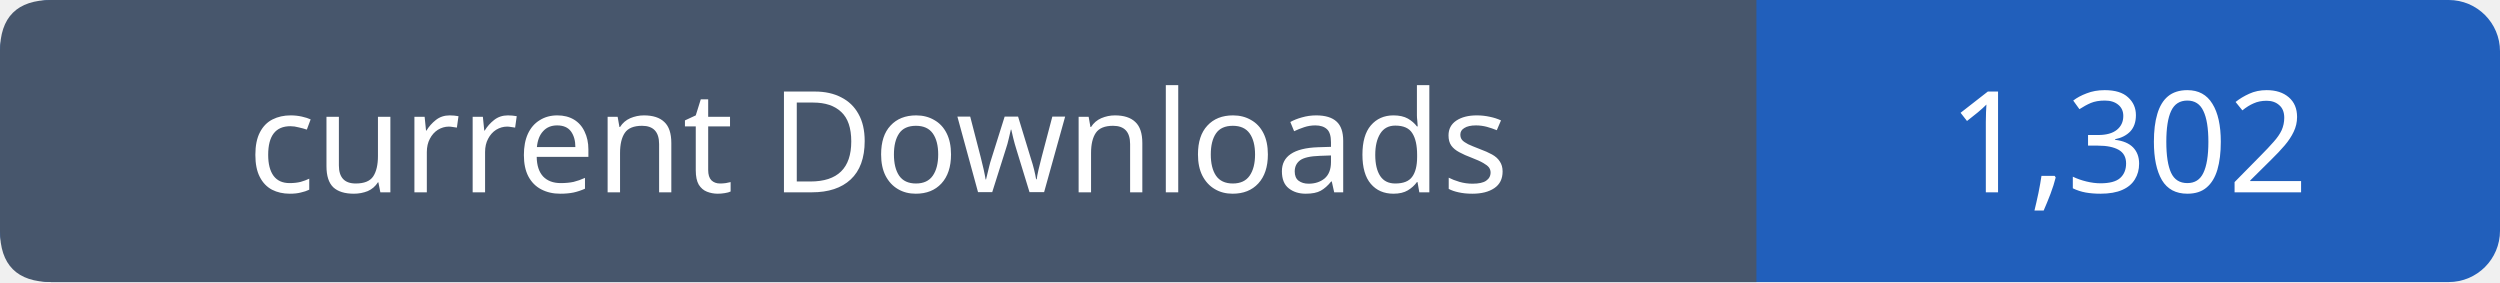
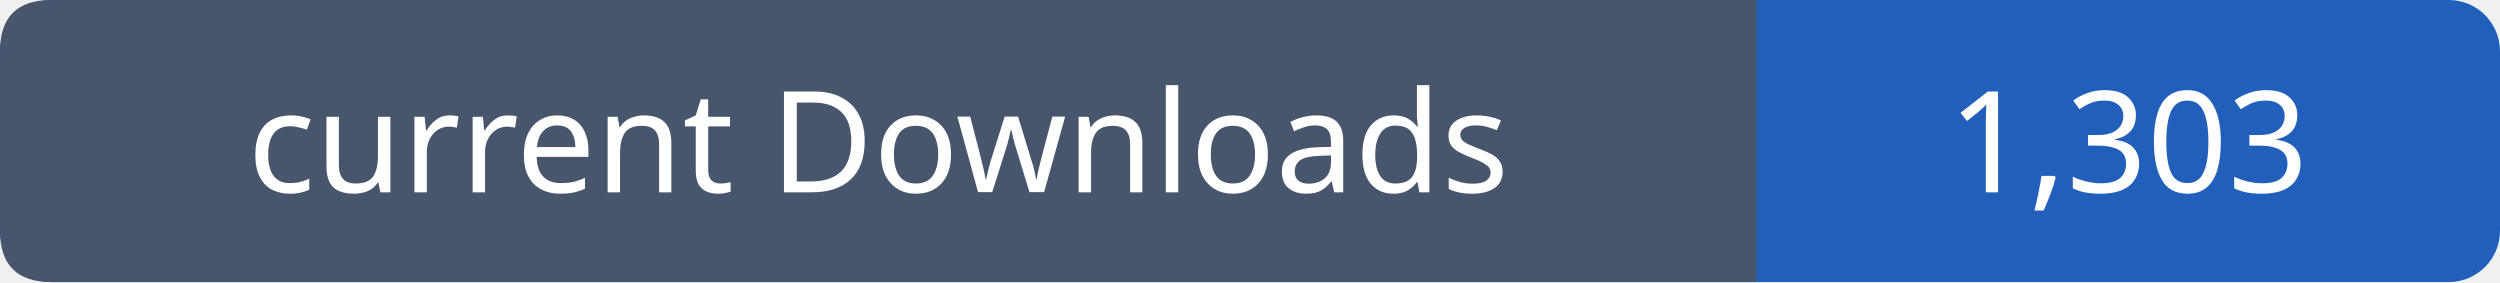
- <svg xmlns="http://www.w3.org/2000/svg" width="195" height="22" viewBox="0 0 195 22" role="img" aria-label="current Downloads: 1,302">
+ <svg xmlns="http://www.w3.org/2000/svg" width="195" height="22" viewBox="0 0 195 22" role="img" aria-label="current Downloads: 1,303">
  <rect width="195" height="22" rx="4" fill="#215fbb" />
  <path fill="#47566c" d="M4 0h133v22H4q-4 0-4-4V4q0-4 4-4" />
  <g font-family="Verdana,sans-serif" font-size="11" fill="white" text-anchor="middle">
    <text x="68.5" y="15">current Downloads</text>
-     <text x="166.0" y="15">1,302</text>
+     <text x="166.0" y="15">1,303</text>
  </g>
</svg>
